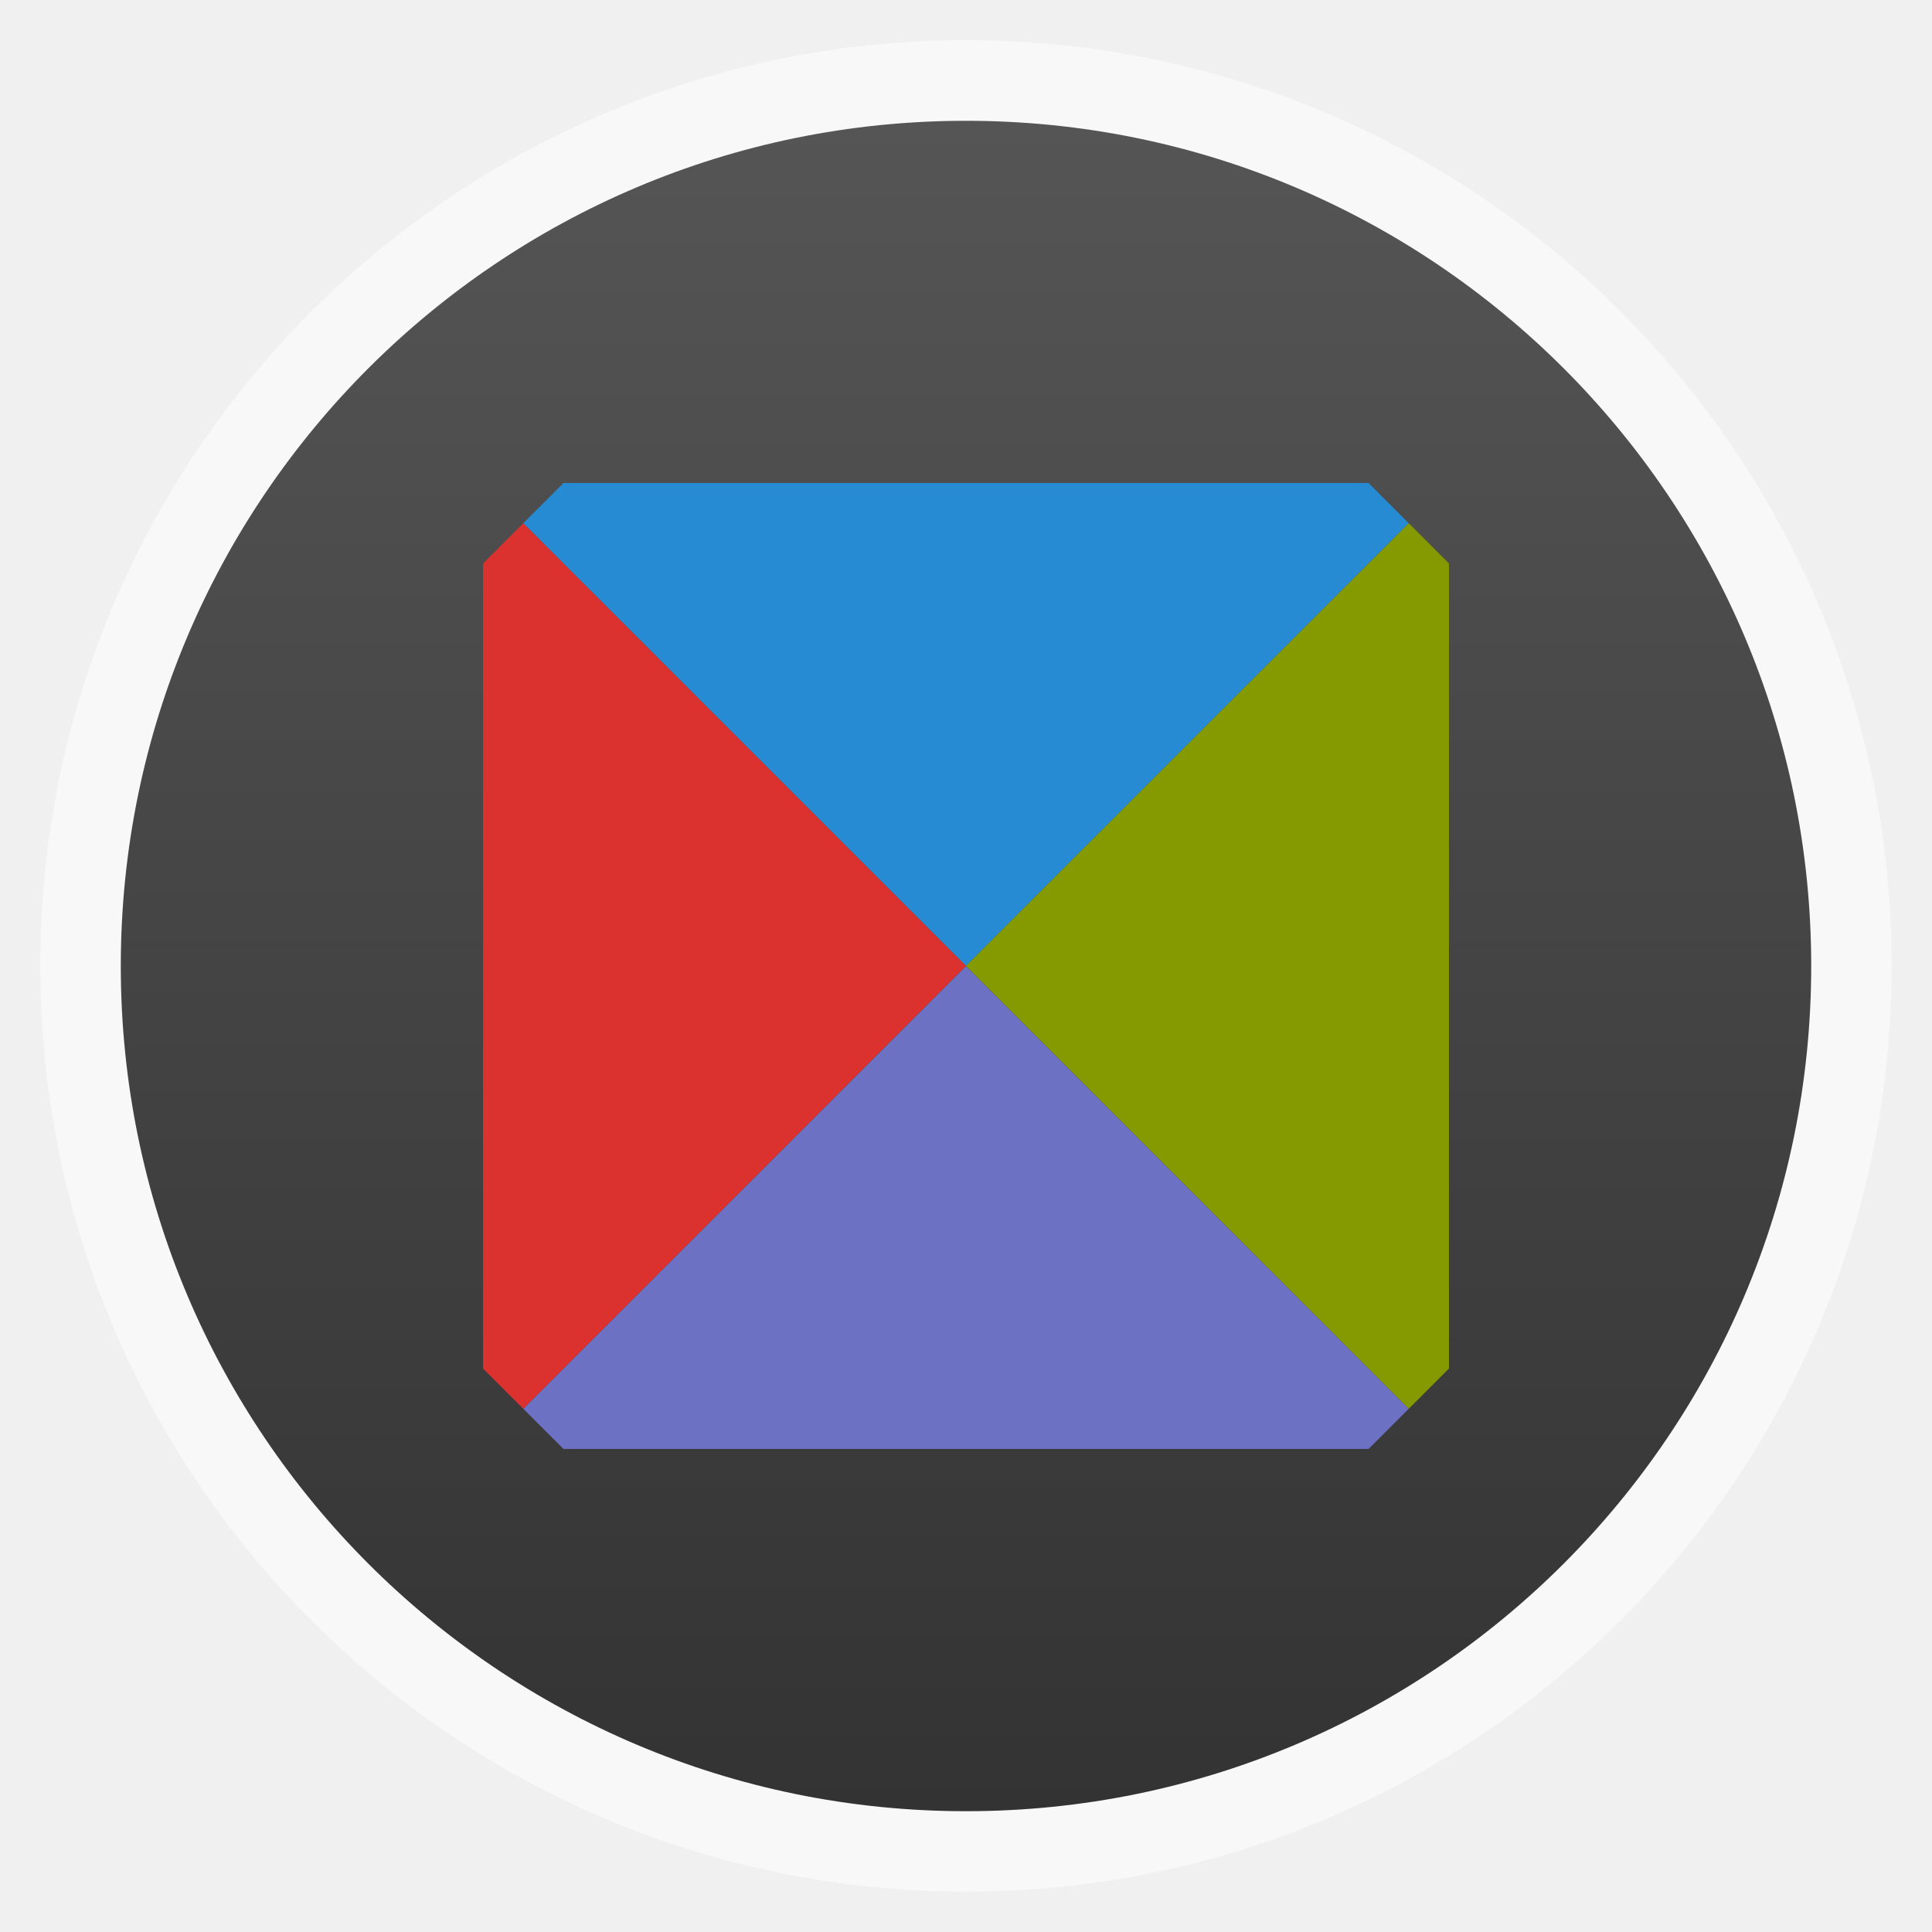
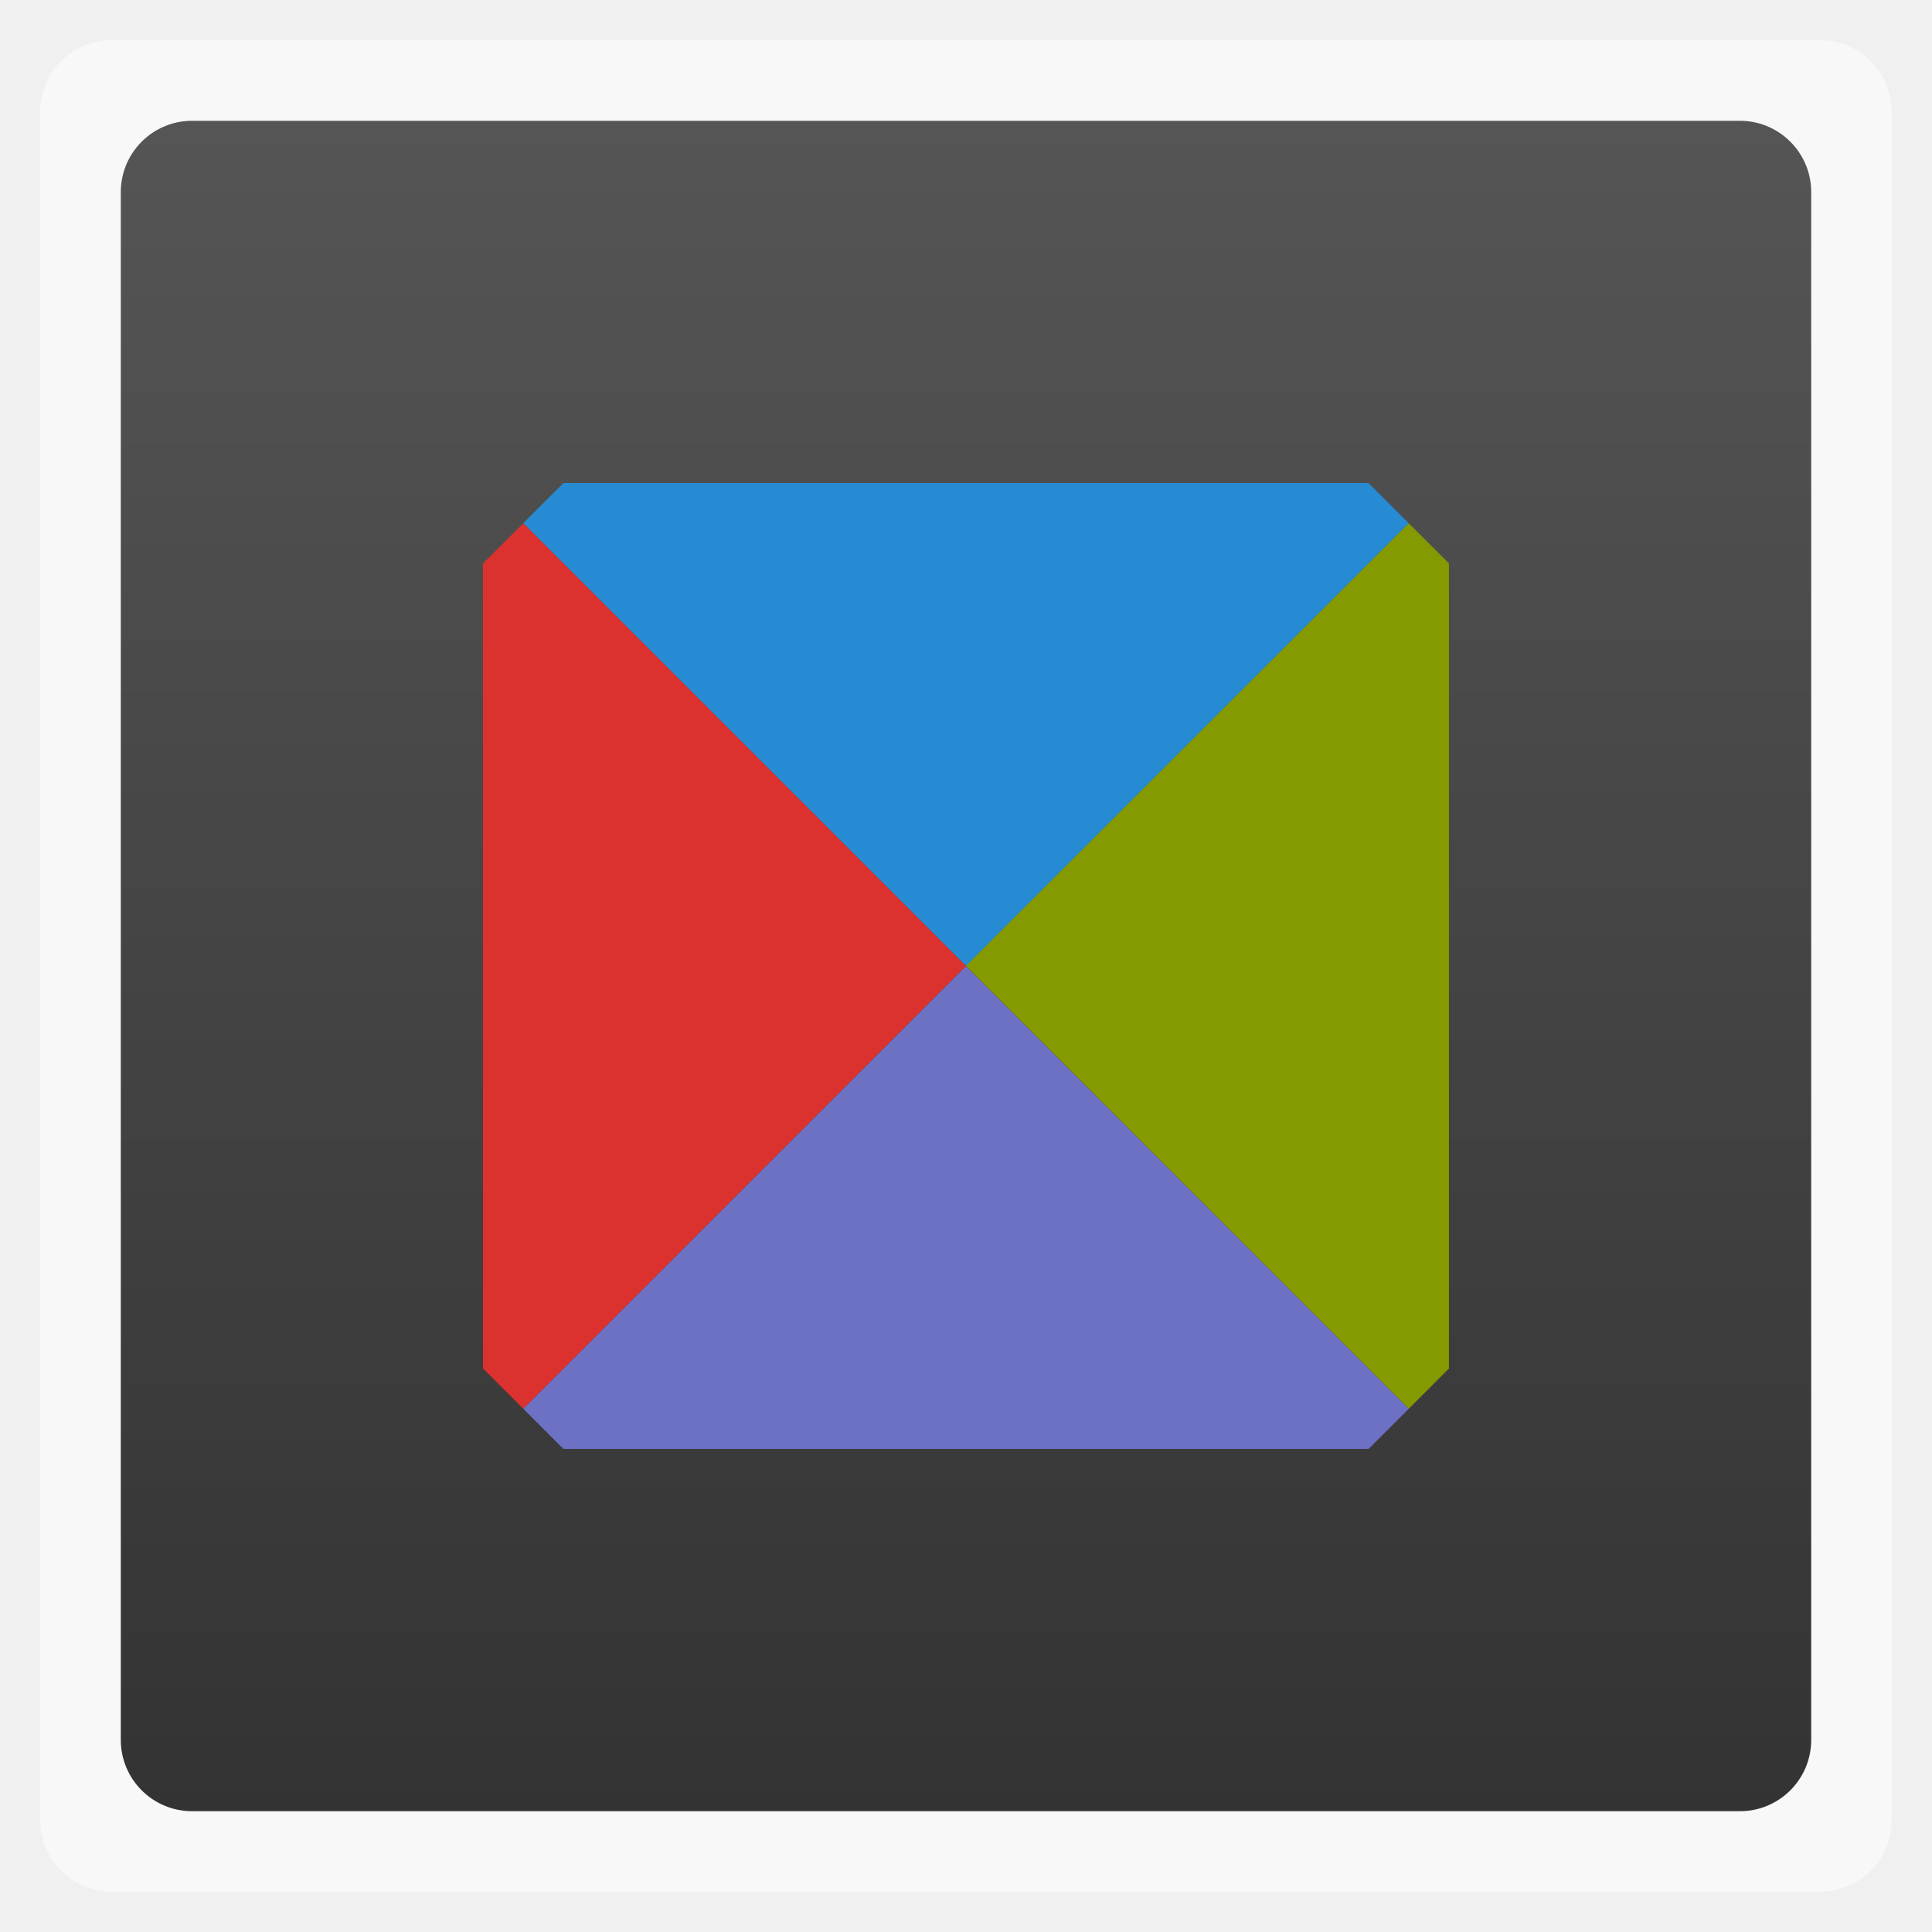
<svg xmlns="http://www.w3.org/2000/svg" xmlns:xlink="http://www.w3.org/1999/xlink" width="48" viewBox="0 0 13.547 13.547" height="48">
  <defs>
    <clipPath>
      <rect width="60" x="306" y="142" rx="12.5" height="60" transform="matrix(0 -1 1 0 0 0)" fill="url(#A)" color="#bebebe" />
    </clipPath>
    <clipPath>
      <path d="m 328,238 c -7.732,0 -14,6.268 -14,14 0,7.732 6.268,14 14,14 7.732,0 14,-6.268 14,-14 0,-7.732 -6.268,-14 -14,-14 z m 0,8.75 c 2.899,0 5.25,2.351 5.25,5.25 0,2.899 -2.351,5.25 -5.25,5.25 -2.899,0 -5.25,-2.351 -5.25,-5.25 0,-2.899 2.351,-5.25 5.25,-5.25 z m 0,1.75 c -1.933,0 -3.5,1.567 -3.5,3.5 0,1.933 1.567,3.5 3.5,3.5 1.933,0 3.5,-1.567 3.5,-3.5 0,-1.933 -1.567,-3.5 -3.5,-3.5 z m 0,1.75 c 0.966,0 1.75,0.784 1.75,1.75 0,0.966 -0.784,1.75 -1.75,1.75 -0.966,0 -1.75,-0.784 -1.75,-1.75 0,-0.966 0.784,-1.75 1.75,-1.75 z" />
    </clipPath>
    <clipPath>
      <path d="m 328,238 c -7.732,0 -14,6.268 -14,14 0,7.732 6.268,14 14,14 7.732,0 14,-6.268 14,-14 0,-7.732 -6.268,-14 -14,-14 z m 0,9.906 c 2.209,0 4,1.791 4,4 0,2.209 -1.791,4 -4,4 -2.209,0 -4,-1.791 -4,-4 0,-2.209 1.791,-4 4,-4 z m 0,1 c -1.657,0 -3,1.343 -3,3 0,1.657 1.343,3 3,3 1.657,0 3,-1.343 3,-3 0,-1.657 -1.343,-3 -3,-3 z m 0,1 c 1.105,0 2,0.895 2,2 0,1.105 -0.895,2 -2,2 -1.105,0 -2,-0.895 -2,-2 0,-1.105 0.895,-2 2,-2 z" />
    </clipPath>
    <clipPath>
      <rect width="90" x="307" y="31" rx="18.75" height="90" fill="url(#B)" color="#bebebe" />
    </clipPath>
    <clipPath>
      <path d="m 328,256 15,11 0,-27 -15,0 z" />
    </clipPath>
    <clipPath>
      <rect width="42" x="307" y="223" rx="9" height="42" transform="rotate(90)" fill="url(#C)" color="#bebebe" />
    </clipPath>
    <clipPath>
      <rect width="42" x="307" y="223" rx="9" height="42" transform="rotate(90)" fill="url(#0)" color="#bebebe" />
    </clipPath>
    <clipPath>
      <rect width="30" x="433" y="29" rx="4" height="30" opacity="0.2" fill="#6d6d6d" color="#bebebe" />
    </clipPath>
    <clipPath>
      <rect width="60" x="306" y="142" rx="12.5" height="60" transform="matrix(0 -1 1 0 0 0)" fill="url(#1)" color="#bebebe" />
    </clipPath>
    <clipPath>
      <rect width="22" x="433" y="77" rx="5" height="22" color="#bebebe" />
    </clipPath>
    <clipPath>
      <rect width="16" x="432" y="116" rx="3" height="16" color="#bebebe" />
    </clipPath>
    <clipPath>
      <path d="m 328,242.094 c -7.732,0 -14,6.268 -14,14 0,7.732 6.268,14 14,14 7.732,0 14,-6.268 14,-14 0,-7.732 -6.268,-14 -14,-14 z m 0,9.906 c 2.209,0 4,1.791 4,4 0,2.209 -1.791,4 -4,4 -2.209,0 -4,-1.791 -4,-4 0,-2.209 1.791,-4 4,-4 z m 0,1 c -1.657,0 -3,1.343 -3,3 0,1.657 1.343,3 3,3 1.657,0 3,-1.343 3,-3 0,-1.657 -1.343,-3 -3,-3 z m 0,1 c 1.105,0 2,0.895 2,2 0,1.105 -0.895,2 -2,2 -1.105,0 -2,-0.895 -2,-2 0,-1.105 0.895,-2 2,-2 z" />
    </clipPath>
    <clipPath>
      <rect width="22" x="433" y="77" rx="3" height="22" opacity="0.2" fill="#6d6d6d" color="#bebebe" />
    </clipPath>
    <clipPath>
      <rect width="16" x="432" y="116" rx="2" height="16" opacity="0.2" fill="#6d6d6d" color="#bebebe" />
    </clipPath>
    <clipPath>
      <rect width="240" x="24" y="36" rx="50" height="240" fill="#986767" color="#bebebe" />
    </clipPath>
    <clipPath>
      <rect width="22" x="433" y="77" rx="4" height="22" color="#bebebe" />
    </clipPath>
    <clipPath>
      <rect width="30" x="433" y="29" rx="4" height="30" opacity="0.2" fill="#6d6d6d" color="#bebebe" />
    </clipPath>
    <clipPath>
      <rect width="16" x="432" y="116" rx="2" height="16" opacity="0.2" fill="#6d6d6d" color="#bebebe" />
    </clipPath>
    <clipPath>
      <path d="m 444,88 c -4.418,0 -8,3.582 -8,8 0,4.418 3.582,8 8,8 4.418,0 8,-3.582 8,-8 0,-4.418 -3.582,-8 -8,-8 z m 0,5 c 1.657,0 3,1.343 3,3 0,1.657 -1.343,3 -3,3 -1.657,0 -3,-1.343 -3,-3 0,-1.657 1.343,-3 3,-3 z m 0,1 c -1.105,0 -2,0.895 -2,2 0,1.105 0.895,2 2,2 1.105,0 2,-0.895 2,-2 0,-1.105 -0.895,-2 -2,-2 z m 0,1 c 0.552,0 1,0.448 1,1 0,0.552 -0.448,1 -1,1 -0.552,0 -1,-0.448 -1,-1 0,-0.552 0.448,-1 1,-1 z" />
    </clipPath>
    <clipPath>
      <rect width="22" x="433" y="77" rx="5" height="22" color="#bebebe" />
    </clipPath>
    <clipPath>
      <rect width="30" x="433" y="29" rx="6" height="30" color="#bebebe" />
    </clipPath>
    <clipPath>
      <path d="m 328,242.094 c -7.732,0 -14,6.268 -14,14 0,7.732 6.268,14 14,14 7.732,0 14,-6.268 14,-14 0,-7.732 -6.268,-14 -14,-14 z M 328,252 c 2.209,0 4,1.791 4,4 0,2.209 -1.791,4 -4,4 -2.209,0 -4,-1.791 -4,-4 0,-2.209 1.791,-4 4,-4 z m 0,1 c -1.657,0 -3,1.343 -3,3 0,1.657 1.343,3 3,3 1.657,0 3,-1.343 3,-3 0,-1.657 -1.343,-3 -3,-3 z m 0,1 c 1.105,0 2,0.895 2,2 0,1.105 -0.895,2 -2,2 -1.105,0 -2,-0.895 -2,-2 0,-1.105 0.895,-2 2,-2 z" />
    </clipPath>
    <clipPath>
      <rect width="240" x="24" y="36" rx="50" height="240" fill="#986767" color="#bebebe" />
    </clipPath>
    <clipPath>
      <rect width="30" x="433" y="29" rx="6" height="30" color="#bebebe" />
    </clipPath>
    <clipPath>
      <rect width="22" x="433" y="77" rx="4" height="22" color="#bebebe" />
    </clipPath>
    <clipPath>
      <path d="m 451.388,127.371 c -3.314,0 -6,2.686 -6,6 0,3.314 2.686,6 6,6 3.314,0 6,-2.686 6,-6 0,-3.314 -2.686,-6 -6,-6 z m 0,3 c 1.657,0 3,1.343 3,3 0,1.657 -1.343,3 -3,3 -1.657,0 -3,-1.343 -3,-3 0,-1.657 1.343,-3 3,-3 z m 0,1 c -1.105,0 -2,0.895 -2,2 0,1.105 0.895,2 2,2 1.105,0 2,-0.895 2,-2 0,-1.105 -0.895,-2 -2,-2 z m 0,1 c 0.552,0 1,0.448 1,1 0,0.552 -0.448,1 -1,1 -0.552,0 -1,-0.448 -1,-1 0,-0.552 0.448,-1 1,-1 z" />
    </clipPath>
    <clipPath>
      <path d="m 144,76 c -44.183,0 -80,35.817 -80,80 0,44.183 35.817,80 80,80 44.183,0 80,-35.817 80,-80 0,-44.183 -35.817,-80 -80,-80 z m 0,56.607 c 12.624,0 22.857,10.233 22.857,22.857 0,12.624 -10.233,22.857 -22.857,22.857 -12.624,0 -22.857,-10.233 -22.857,-22.857 0,-12.624 10.233,-22.857 22.857,-22.857 z m 0,5.714 c -9.468,0 -17.143,7.675 -17.143,17.143 0,9.468 7.675,17.143 17.143,17.143 9.468,0 17.143,-7.675 17.143,-17.143 0,-9.468 -7.675,-17.143 -17.143,-17.143 z m 0,5.714 c 6.312,0 11.429,5.117 11.429,11.429 0,6.312 -5.117,11.429 -11.429,11.429 -6.312,0 -11.429,-5.117 -11.429,-11.429 0,-6.312 5.117,-11.429 11.429,-11.429 z" />
    </clipPath>
    <clipPath>
      <rect width="20" x="434" y="78" rx="4" height="20" color="#bebebe" />
    </clipPath>
    <clipPath>
      <rect width="16" x="432" y="116" rx="3" height="16" color="#bebebe" />
    </clipPath>
    <clipPath>
      <path d="m 451.388,133.371 6.429,4.714 0,-11.571 -6.429,0 z" />
    </clipPath>
    <clipPath>
      <rect width="20" x="434" y="78" rx="4" height="20" color="#bebebe" />
    </clipPath>
    <clipPath>
      <path d="m 440,126 c -3.314,0 -6,2.686 -6,6 0,3.314 2.686,6 6,6 3.314,0 6,-2.686 6,-6 0,-3.314 -2.686,-6 -6,-6 z m 0,3 c 1.657,0 3,1.343 3,3 0,1.657 -1.343,3 -3,3 -1.657,0 -3,-1.343 -3,-3 0,-1.657 1.343,-3 3,-3 z m 0,1 c -1.105,0 -2,0.895 -2,2 0,1.105 0.895,2 2,2 1.105,0 2,-0.895 2,-2 0,-1.105 -0.895,-2 -2,-2 z m 0,1 c 0.552,0 1,0.448 1,1 0,0.552 -0.448,1 -1,1 -0.552,0 -1,-0.448 -1,-1 0,-0.552 0.448,-1 1,-1 z" />
    </clipPath>
    <clipPath>
      <rect width="16" x="432" y="116" rx="2" height="16" opacity="0.2" fill="#6d6d6d" color="#bebebe" />
    </clipPath>
    <clipPath>
      <rect width="90" x="307" y="31" rx="18.75" height="90" fill="url(#7)" color="#bebebe" />
    </clipPath>
    <clipPath>
      <rect width="22" x="433" y="77" rx="3" height="22" opacity="0.2" fill="#6d6d6d" color="#bebebe" />
    </clipPath>
    <clipPath>
      <rect width="20" x="434" y="78" rx="4" height="20" color="#bebebe" />
    </clipPath>
    <clipPath>
      <rect width="240" x="24" y="36" rx="50" height="240" fill="#986767" color="#bebebe" />
    </clipPath>
    <clipPath>
      <rect width="90" x="307" y="31" rx="18.75" height="90" fill="url(#3)" color="#bebebe" />
    </clipPath>
    <clipPath>
      <rect width="22" x="433" y="77" rx="4" height="22" color="#bebebe" />
    </clipPath>
    <clipPath>
      <rect width="30" x="433" y="29" rx="6" height="30" color="#bebebe" />
    </clipPath>
    <clipPath>
      <rect width="22" x="433" y="77" rx="5" height="22" color="#bebebe" />
    </clipPath>
    <clipPath>
      <rect width="16" x="432" y="116" rx="3" height="16" color="#bebebe" />
    </clipPath>
    <clipPath>
      <rect width="22" x="433" y="77" rx="3" height="22" opacity="0.2" fill="#6d6d6d" color="#bebebe" />
    </clipPath>
    <clipPath>
      <rect width="30" x="433" y="29" rx="4" height="30" opacity="0.2" fill="#6d6d6d" color="#bebebe" />
    </clipPath>
    <clipPath>
      <rect width="60" x="306" y="142" rx="12.5" height="60" transform="matrix(0 -1 1 0 0 0)" fill="url(#9)" color="#bebebe" />
    </clipPath>
    <clipPath>
      <rect width="42" x="307" y="223" rx="9" height="42" transform="rotate(90)" fill="url(#8)" color="#bebebe" />
    </clipPath>
    <linearGradient gradientTransform="matrix(.175 0 0 .175 302.8 216)" id="0" xlink:href="#2" y1="280" y2="40" x2="0" gradientUnits="userSpaceOnUse" />
    <linearGradient gradientTransform="matrix(.25 0 0 .25 300 132)" id="1" xlink:href="#2" y1="230" y2="90" x2="0" gradientUnits="userSpaceOnUse" />
    <linearGradient id="2">
      <stop stop-color="#f0f0f0" />
      <stop offset="1" stop-color="#f8f8f8" />
    </linearGradient>
    <linearGradient gradientTransform="translate(11.38843 1.3713)" xlink:href="#5" y1="140" y2="124" x2="0" gradientUnits="userSpaceOnUse" />
    <linearGradient gradientTransform="translate(0 4.09376)" xlink:href="#5" y1="273" y2="231" x2="0" gradientUnits="userSpaceOnUse" />
    <linearGradient gradientTransform="matrix(5.71429 0 0 5.71429 -1730.286 -1284)" xlink:href="#5" y1="273" y2="231" gradientUnits="userSpaceOnUse" x2="0" />
    <linearGradient gradientTransform="matrix(5.71429 0 0 5.71429 -1730.286 -1284)" xlink:href="#5" y1="273" y2="231" x2="0" gradientUnits="userSpaceOnUse" />
    <linearGradient gradientTransform="matrix(.375 0 0 .375 298 16)" xlink:href="#2" id="3" y1="230" y2="90" gradientUnits="userSpaceOnUse" x2="0" />
    <linearGradient id="4">
      <stop stop-color="#eaba31" />
      <stop offset="1" stop-color="#ff9200" />
    </linearGradient>
    <linearGradient id="5">
      <stop stop-color="#818181" />
      <stop offset="1" stop-color="#c5c5c5" />
    </linearGradient>
    <linearGradient id="6">
      <stop stop-color="#333" />
      <stop offset="1" stop-color="#555" />
    </linearGradient>
    <linearGradient xlink:href="#5" y1="140" y2="124" gradientUnits="userSpaceOnUse" x2="0" />
    <linearGradient xlink:href="#5" y1="107" y2="85" gradientUnits="userSpaceOnUse" x2="0" />
    <linearGradient xlink:href="#5" y1="107" y2="85" gradientUnits="userSpaceOnUse" x2="0" />
    <linearGradient gradientTransform="matrix(.375 0 0 .375 298 16)" id="7" xlink:href="#2" y1="230" y2="90" x2="0" gradientUnits="userSpaceOnUse" />
    <linearGradient gradientTransform="matrix(.175 0 0 .175 302.8 216)" xlink:href="#2" id="8" y1="280" y2="40" gradientUnits="userSpaceOnUse" x2="0" />
    <linearGradient xlink:href="#5" y1="140" y2="124" gradientUnits="userSpaceOnUse" x2="0" />
    <linearGradient gradientTransform="translate(11.38843 1.3713)" xlink:href="#5" y1="140" y2="124" gradientUnits="userSpaceOnUse" x2="0" />
    <linearGradient gradientTransform="translate(0 4.09376)" xlink:href="#5" y1="273" y2="231" gradientUnits="userSpaceOnUse" x2="0" />
    <linearGradient xlink:href="#5" y1="140" y2="124" gradientUnits="userSpaceOnUse" x2="0" />
    <linearGradient gradientTransform="translate(11.38843 1.3713)" xlink:href="#5" y1="140" y2="124" x2="0" gradientUnits="userSpaceOnUse" />
    <linearGradient gradientTransform="translate(0 4.09376)" xlink:href="#5" y1="273" y2="231" x2="0" gradientUnits="userSpaceOnUse" />
    <linearGradient gradientTransform="matrix(5.71429 0 0 5.71429 -1730.286 -1284)" xlink:href="#5" y1="273" y2="231" x2="0" gradientUnits="userSpaceOnUse" />
    <linearGradient gradientTransform="matrix(.25 0 0 .25 300 132)" xlink:href="#2" id="9" y1="230" y2="90" gradientUnits="userSpaceOnUse" x2="0" />
    <linearGradient gradientTransform="matrix(.25 0 0 .25 300 132)" id="A" xlink:href="#2" y1="230" y2="90" x2="0" gradientUnits="userSpaceOnUse" />
    <linearGradient gradientTransform="matrix(.375 0 0 .375 298 16)" id="B" xlink:href="#2" y1="230" y2="90" x2="0" gradientUnits="userSpaceOnUse" />
    <linearGradient gradientTransform="matrix(.175 0 0 .175 302.8 216)" id="C" xlink:href="#2" y1="280" y2="40" x2="0" gradientUnits="userSpaceOnUse" />
    <linearGradient xlink:href="#5" y1="107" y2="85" gradientUnits="userSpaceOnUse" x2="0" />
    <radialGradient cx="328" cy="255.42" gradientTransform="matrix(2.85714 0 0 2.85714 -609.1435 -473.6666)" xlink:href="#4" r="7" gradientUnits="userSpaceOnUse" />
    <radialGradient cx="328" cy="255.42" gradientTransform="matrix(1.22449 0 0 1.22449 49.7555 -179.343)" xlink:href="#4" r="7" gradientUnits="userSpaceOnUse" />
    <radialGradient cx="328" cy="255.42" gradientTransform="matrix(2.85714 0 0 2.85714 -609.1435 -473.6666)" xlink:href="#4" r="7" gradientUnits="userSpaceOnUse" />
    <radialGradient cx="328" cy="255.42" gradientTransform="matrix(2.85714 0 0 2.85714 -609.1435 -473.6666)" xlink:href="#4" r="7" gradientUnits="userSpaceOnUse" />
    <radialGradient cx="328" cy="255.42" gradientTransform="matrix(1.22449 0 0 1.22449 49.7555 -179.343)" xlink:href="#4" r="7" gradientUnits="userSpaceOnUse" />
    <radialGradient cx="328" cy="255.42" gradientTransform="matrix(1.22449 0 0 1.22449 49.7555 -179.343)" xlink:href="#4" r="7" gradientUnits="userSpaceOnUse" />
    <linearGradient xlink:href="#6" id="D" gradientUnits="userSpaceOnUse" gradientTransform="translate(-13.53783,-0.01017)" x1="0.838" x2="12.691" />
  </defs>
-   <rect height="12.982" rx="6.491" y="0.282" x="0.282" width="12.982" opacity="0.5" fill="#ffffff" color="#bebebe" stroke-width="0.184" />
-   <rect transform="matrix(0,-1,1,0,0,0)" height="11.853" rx="5.926" y="0.847" x="-12.7" width="11.853" fill="url(#D)" color="#bebebe" stroke-width="0.184" />
+   <rect height="12.982" rx="0.5" y="0.282" x="0.282" width="12.982" opacity="0.5" fill="#ffffff" color="#bebebe" stroke-width="0.184" />
+   <rect transform="matrix(0,-1,1,0,0,0)" height="11.853" rx="0.5" y="0.847" x="-12.7" width="11.853" fill="url(#D)" color="#bebebe" stroke-width="0.184" />
  <path d="M 14,12 13,13 24,24.001 35,13 34,12 z" transform="scale(0.2822222,0.2822222)" fill="#268bd2" />
  <path d="M 9.596,10.16 9.878,9.878 6.773,6.774 3.669,9.878 3.951,10.16 z" fill="#6c71c4" />
  <path d="M 3.387,9.596 3.669,9.878 6.773,6.773 3.669,3.669 3.387,3.951 z" fill="#dc322f" />
  <path d="M 10.16,3.951 9.878,3.669 6.773,6.773 9.878,9.878 10.16,9.596 z" fill="#859900" />
</svg>
